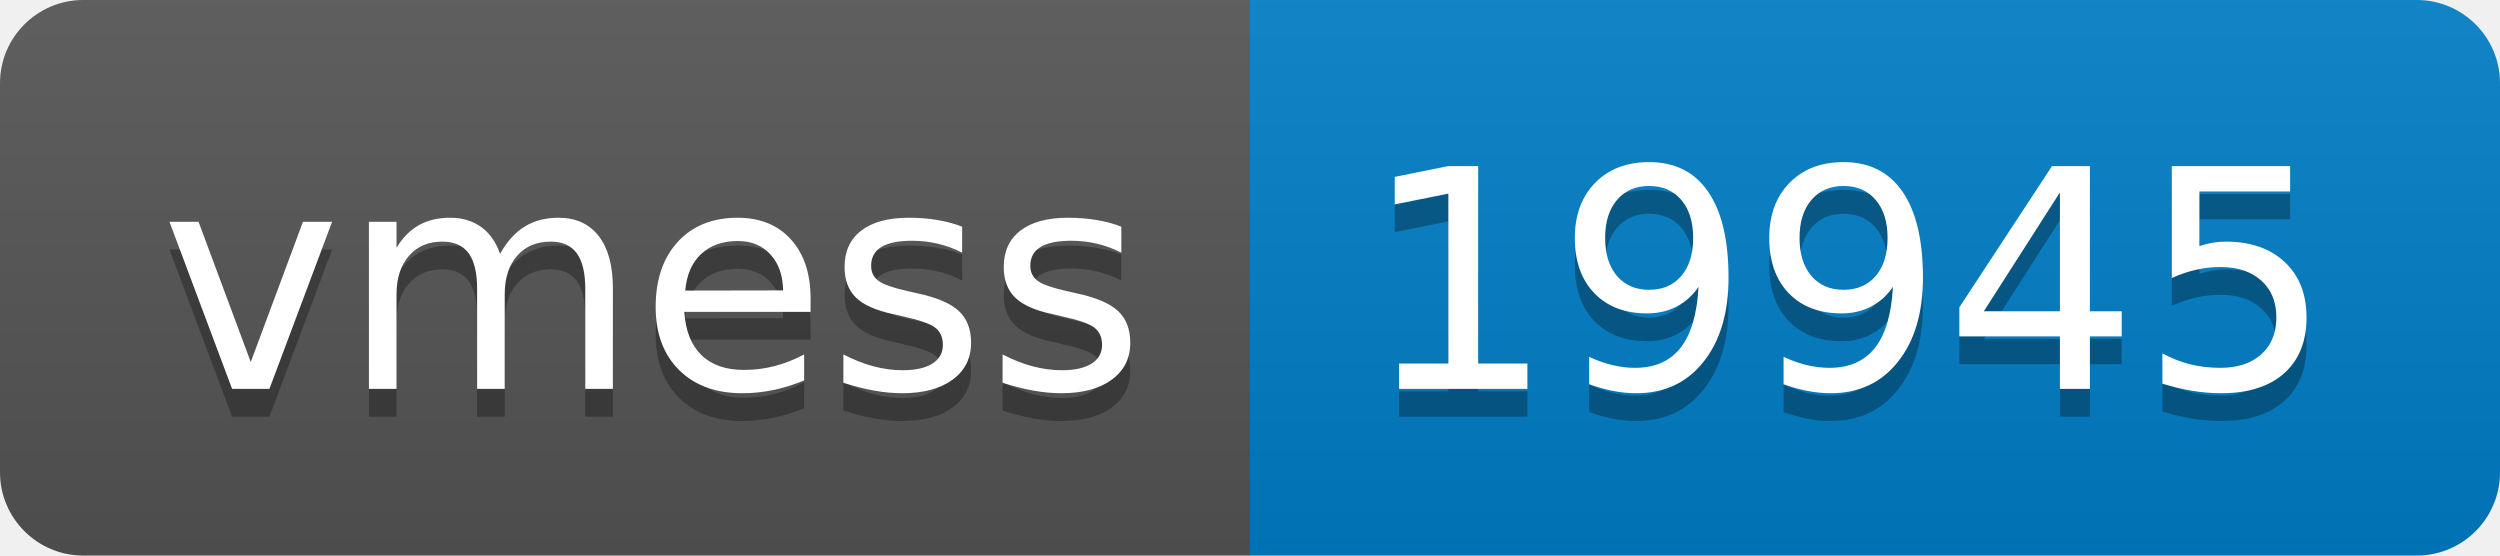
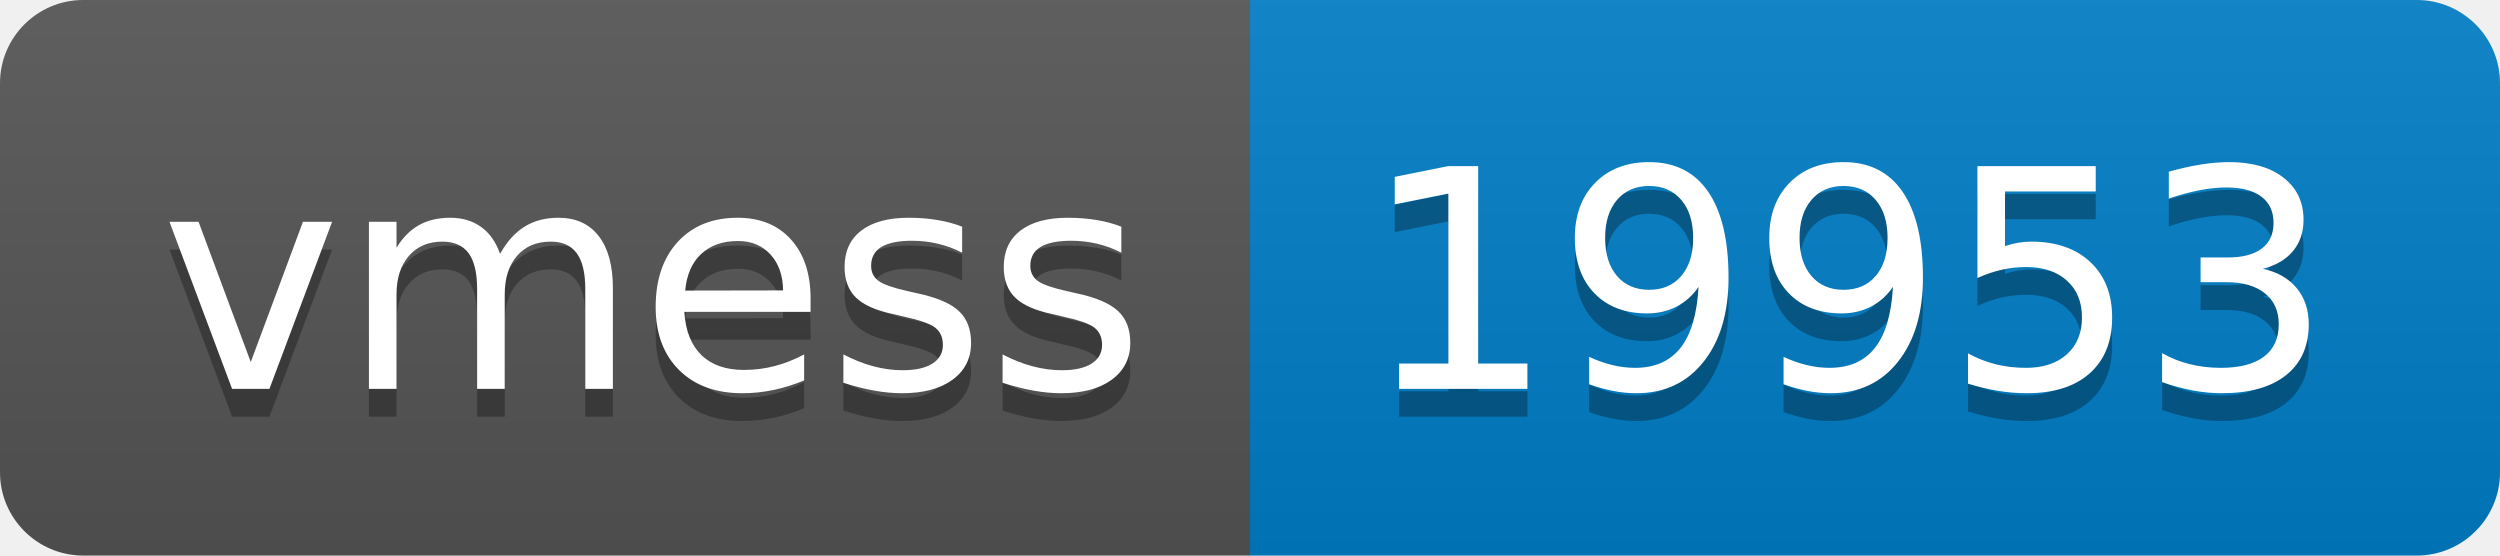
- <svg xmlns="http://www.w3.org/2000/svg" width="90" height="20" role="img" aria-label="vmess: 19945">
+ <svg xmlns="http://www.w3.org/2000/svg" width="90" height="20" role="img" aria-label="vmess: 19953">
  <linearGradient id="s" x2="0" y2="100%">
    <stop offset="0" stop-color="#bbb" stop-opacity=".1" />
    <stop offset="1" stop-opacity=".1" />
  </linearGradient>
  <clipPath id="r">
    <rect width="90" height="20" rx="3" fill="#fff" />
  </clipPath>
  <g clip-path="url(#r)">
    <rect width="45" height="20" fill="#555" />
    <rect x="45" width="45" height="20" fill="#007ec6" />
    <rect width="90" height="20" fill="url(#s)" />
  </g>
  <g fill="#fff" text-anchor="middle" font-family="Verdana,Geneva,DejaVu Sans,sans-serif" text-rendering="geometricPrecision" font-size="110">
    <text aria-hidden="true" x="235" y="150" fill="#010101" fill-opacity=".3" transform="scale(.1)" textLength="350">vmess</text>
    <text x="235" y="140" transform="scale(.1)" fill="#fff" textLength="350">vmess</text>
-     <text aria-hidden="true" x="665" y="150" fill="#010101" fill-opacity=".3" transform="scale(.1)" textLength="350">19945</text>
-     <text x="665" y="140" transform="scale(.1)" fill="#fff" textLength="350">19945</text>
+     <text aria-hidden="true" x="665" y="150" fill="#010101" fill-opacity=".3" transform="scale(.1)" textLength="350">19953</text>
+     <text x="665" y="140" transform="scale(.1)" fill="#fff" textLength="350">19953</text>
  </g>
</svg>
